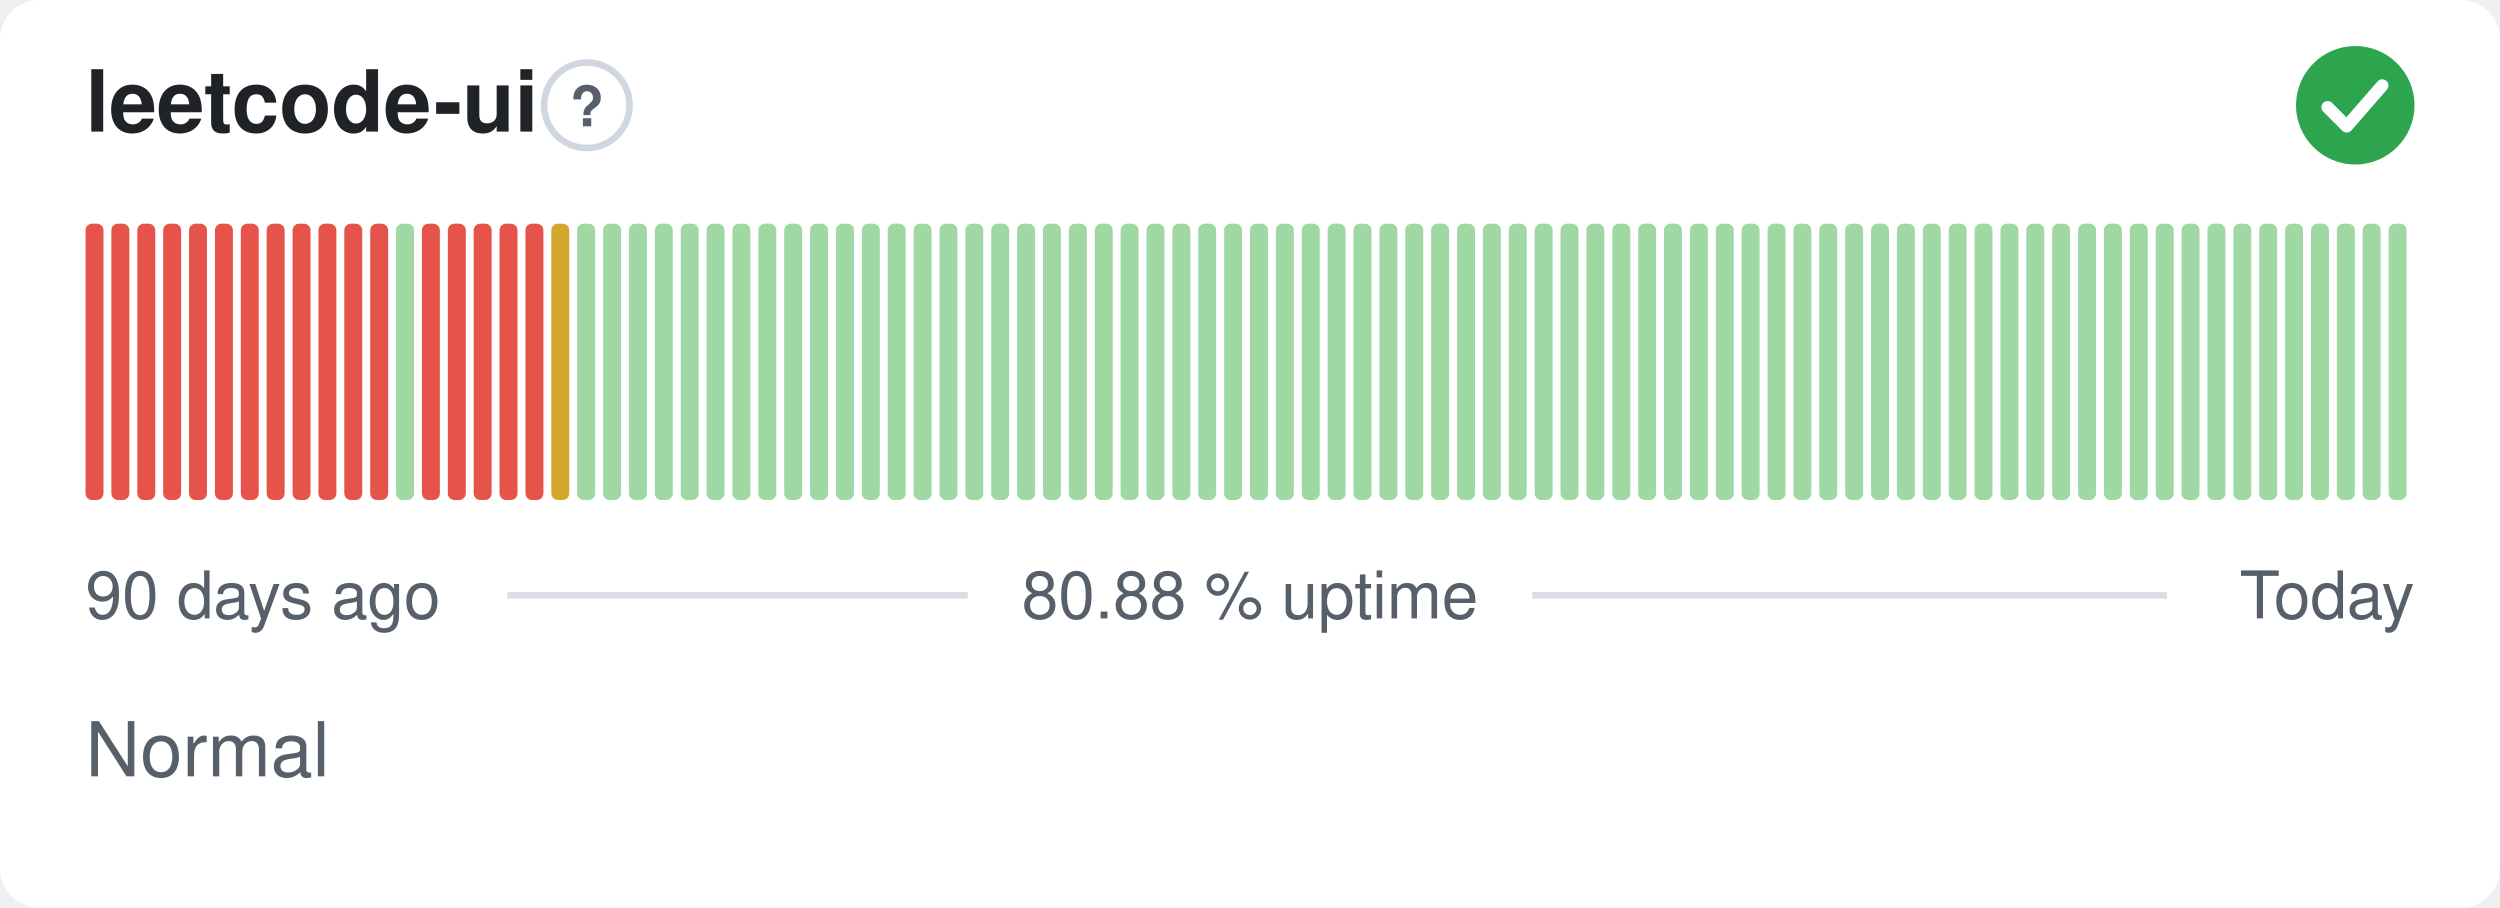
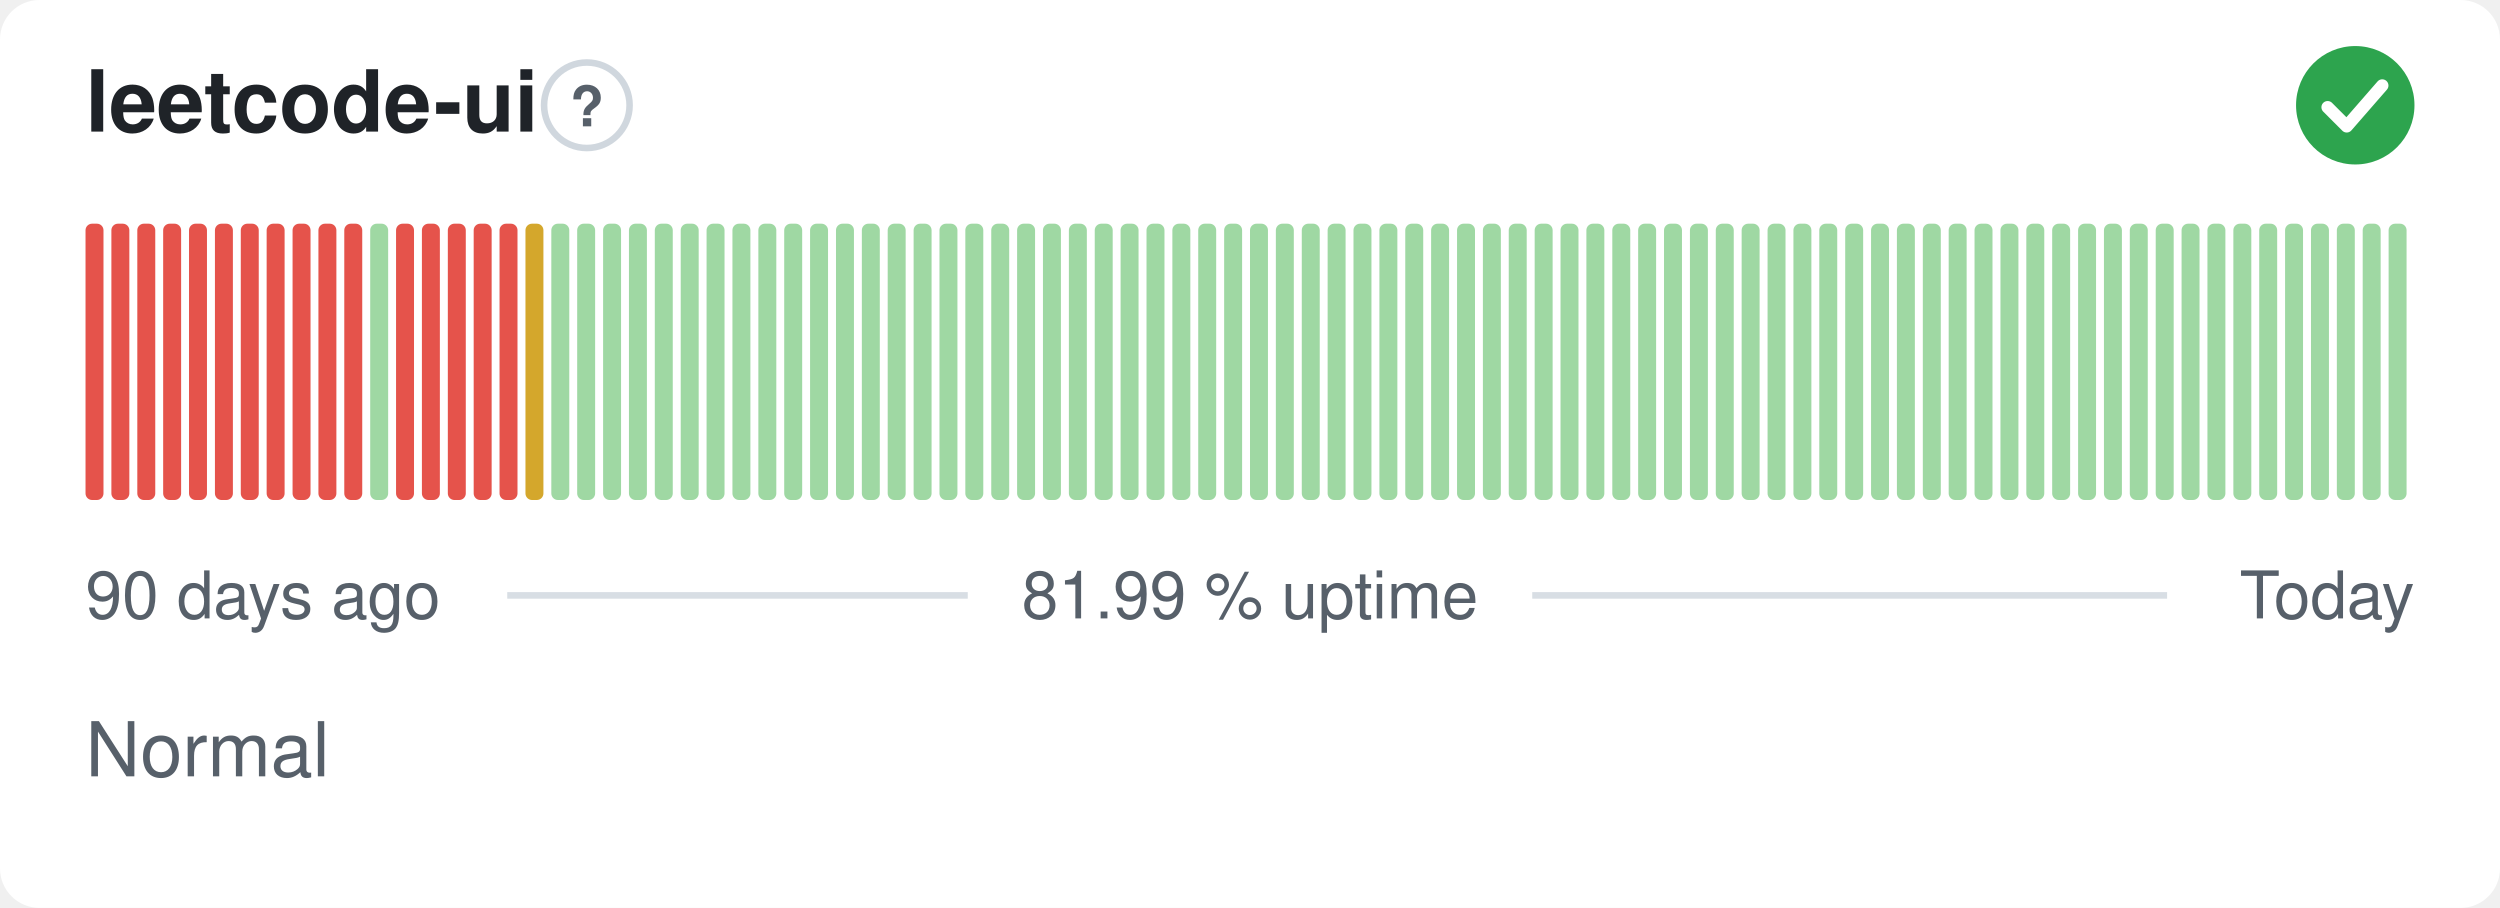
- <svg xmlns="http://www.w3.org/2000/svg" width="380" height="138" viewBox="0 0 380 138" role="img" aria-label="leetcode-ui: Normal, 80.88 % uptime over the last 90 days" font-family="-apple-system,BlinkMacSystemFont,'Segoe UI',Helvetica,Arial,sans-serif">
+ <svg xmlns="http://www.w3.org/2000/svg" width="380" height="138" viewBox="0 0 380 138" role="img" aria-label="leetcode-ui: Normal, 81.99 % uptime over the last 90 days" font-family="-apple-system,BlinkMacSystemFont,'Segoe UI',Helvetica,Arial,sans-serif">
  <style>
    @media (prefers-color-scheme: dark) {
      .bg { fill: #0d1117 }
      .title { fill: #e6edf3 }
      .muted { fill: #8b949e }
      .hint { stroke: #30363d }
      .rule { stroke: #30363d }
      .nodata { fill: #21262d }
    }
  </style>
  <rect class="bg" width="380" height="138" rx="6" fill="#ffffff" />
  <text class="title" x="13" y="20" font-size="13" font-weight="600" fill="#1f2328">leetcode-ui</text>
  <circle class="hint" cx="89.2" cy="16" r="6.5" fill="none" stroke="#d0d7de" stroke-width="1" />
  <text class="muted" x="89.2" y="19.2" text-anchor="middle" font-size="8.5" font-weight="700" fill="#57606a">?</text>
  <circle cx="358" cy="16" r="9" fill="#2da44e" />
  <path d="M353.80 16.30l2.90 2.90 5.40 -6.20" fill="none" stroke="#fff" stroke-width="1.89" stroke-linecap="round" stroke-linejoin="round" />
  <rect x="13.00" y="34.00" width="2.73" height="42.00" rx="1" fill="#e5534b" />
  <rect x="16.93" y="34.00" width="2.73" height="42.00" rx="1" fill="#e5534b" />
  <rect x="20.87" y="34.00" width="2.73" height="42.00" rx="1" fill="#e5534b" />
  <rect x="24.80" y="34.00" width="2.73" height="42.00" rx="1" fill="#e5534b" />
  <rect x="28.73" y="34.00" width="2.73" height="42.00" rx="1" fill="#e5534b" />
  <rect x="32.67" y="34.00" width="2.73" height="42.00" rx="1" fill="#e5534b" />
  <rect x="36.60" y="34.00" width="2.73" height="42.00" rx="1" fill="#e5534b" />
  <rect x="40.53" y="34.00" width="2.73" height="42.00" rx="1" fill="#e5534b" />
  <rect x="44.47" y="34.00" width="2.73" height="42.00" rx="1" fill="#e5534b" />
  <rect x="48.40" y="34.00" width="2.73" height="42.00" rx="1" fill="#e5534b" />
  <rect x="52.33" y="34.00" width="2.73" height="42.00" rx="1" fill="#e5534b" />
-   <rect x="56.27" y="34.00" width="2.73" height="42.00" rx="1" fill="#e5534b" />
-   <rect x="60.20" y="34.00" width="2.73" height="42.00" rx="1" fill="#9fd8a3" />
+   <rect x="56.27" y="34.00" width="2.73" height="42.00" rx="1" fill="#9fd8a3" />
+   <rect x="60.20" y="34.00" width="2.73" height="42.00" rx="1" fill="#e5534b" />
  <rect x="64.13" y="34.00" width="2.73" height="42.00" rx="1" fill="#e5534b" />
  <rect x="68.07" y="34.00" width="2.73" height="42.00" rx="1" fill="#e5534b" />
  <rect x="72.00" y="34.00" width="2.73" height="42.00" rx="1" fill="#e5534b" />
  <rect x="75.93" y="34.00" width="2.73" height="42.00" rx="1" fill="#e5534b" />
-   <rect x="79.87" y="34.00" width="2.73" height="42.00" rx="1" fill="#e5534b" />
-   <rect x="83.80" y="34.00" width="2.73" height="42.00" rx="1" fill="#d4a72c" />
+   <rect x="79.87" y="34.00" width="2.73" height="42.00" rx="1" fill="#d4a72c" />
+   <rect x="83.80" y="34.00" width="2.73" height="42.00" rx="1" fill="#9fd8a3" />
  <rect x="87.73" y="34.00" width="2.73" height="42.00" rx="1" fill="#9fd8a3" />
  <rect x="91.67" y="34.00" width="2.73" height="42.00" rx="1" fill="#9fd8a3" />
  <rect x="95.60" y="34.00" width="2.73" height="42.00" rx="1" fill="#9fd8a3" />
  <rect x="99.53" y="34.00" width="2.73" height="42.00" rx="1" fill="#9fd8a3" />
  <rect x="103.47" y="34.00" width="2.73" height="42.00" rx="1" fill="#9fd8a3" />
  <rect x="107.40" y="34.00" width="2.73" height="42.00" rx="1" fill="#9fd8a3" />
  <rect x="111.33" y="34.00" width="2.73" height="42.00" rx="1" fill="#9fd8a3" />
  <rect x="115.27" y="34.00" width="2.73" height="42.00" rx="1" fill="#9fd8a3" />
  <rect x="119.20" y="34.00" width="2.73" height="42.00" rx="1" fill="#9fd8a3" />
  <rect x="123.13" y="34.00" width="2.73" height="42.00" rx="1" fill="#9fd8a3" />
  <rect x="127.07" y="34.00" width="2.73" height="42.00" rx="1" fill="#9fd8a3" />
  <rect x="131.00" y="34.00" width="2.73" height="42.00" rx="1" fill="#9fd8a3" />
  <rect x="134.93" y="34.00" width="2.73" height="42.00" rx="1" fill="#9fd8a3" />
  <rect x="138.87" y="34.00" width="2.73" height="42.00" rx="1" fill="#9fd8a3" />
  <rect x="142.80" y="34.00" width="2.73" height="42.00" rx="1" fill="#9fd8a3" />
  <rect x="146.73" y="34.00" width="2.73" height="42.00" rx="1" fill="#9fd8a3" />
  <rect x="150.67" y="34.00" width="2.73" height="42.00" rx="1" fill="#9fd8a3" />
  <rect x="154.60" y="34.00" width="2.73" height="42.00" rx="1" fill="#9fd8a3" />
  <rect x="158.53" y="34.00" width="2.73" height="42.00" rx="1" fill="#9fd8a3" />
  <rect x="162.47" y="34.00" width="2.73" height="42.00" rx="1" fill="#9fd8a3" />
  <rect x="166.40" y="34.00" width="2.73" height="42.00" rx="1" fill="#9fd8a3" />
  <rect x="170.33" y="34.00" width="2.73" height="42.00" rx="1" fill="#9fd8a3" />
  <rect x="174.27" y="34.00" width="2.73" height="42.00" rx="1" fill="#9fd8a3" />
  <rect x="178.20" y="34.00" width="2.73" height="42.00" rx="1" fill="#9fd8a3" />
  <rect x="182.13" y="34.00" width="2.73" height="42.00" rx="1" fill="#9fd8a3" />
  <rect x="186.07" y="34.00" width="2.73" height="42.00" rx="1" fill="#9fd8a3" />
  <rect x="190.00" y="34.00" width="2.73" height="42.00" rx="1" fill="#9fd8a3" />
  <rect x="193.93" y="34.00" width="2.73" height="42.00" rx="1" fill="#9fd8a3" />
  <rect x="197.87" y="34.00" width="2.73" height="42.00" rx="1" fill="#9fd8a3" />
  <rect x="201.80" y="34.00" width="2.73" height="42.00" rx="1" fill="#9fd8a3" />
  <rect x="205.73" y="34.00" width="2.73" height="42.00" rx="1" fill="#9fd8a3" />
  <rect x="209.67" y="34.00" width="2.73" height="42.00" rx="1" fill="#9fd8a3" />
  <rect x="213.60" y="34.00" width="2.73" height="42.00" rx="1" fill="#9fd8a3" />
  <rect x="217.53" y="34.00" width="2.73" height="42.00" rx="1" fill="#9fd8a3" />
  <rect x="221.47" y="34.00" width="2.73" height="42.00" rx="1" fill="#9fd8a3" />
  <rect x="225.40" y="34.00" width="2.73" height="42.00" rx="1" fill="#9fd8a3" />
  <rect x="229.33" y="34.00" width="2.73" height="42.00" rx="1" fill="#9fd8a3" />
  <rect x="233.27" y="34.00" width="2.73" height="42.00" rx="1" fill="#9fd8a3" />
  <rect x="237.20" y="34.00" width="2.73" height="42.00" rx="1" fill="#9fd8a3" />
  <rect x="241.13" y="34.00" width="2.73" height="42.00" rx="1" fill="#9fd8a3" />
  <rect x="245.07" y="34.00" width="2.73" height="42.00" rx="1" fill="#9fd8a3" />
  <rect x="249.00" y="34.00" width="2.73" height="42.00" rx="1" fill="#9fd8a3" />
  <rect x="252.93" y="34.00" width="2.73" height="42.00" rx="1" fill="#9fd8a3" />
  <rect x="256.87" y="34.00" width="2.73" height="42.00" rx="1" fill="#9fd8a3" />
  <rect x="260.80" y="34.00" width="2.73" height="42.00" rx="1" fill="#9fd8a3" />
  <rect x="264.73" y="34.00" width="2.73" height="42.00" rx="1" fill="#9fd8a3" />
  <rect x="268.67" y="34.00" width="2.73" height="42.00" rx="1" fill="#9fd8a3" />
  <rect x="272.60" y="34.00" width="2.73" height="42.00" rx="1" fill="#9fd8a3" />
  <rect x="276.53" y="34.00" width="2.73" height="42.00" rx="1" fill="#9fd8a3" />
  <rect x="280.47" y="34.00" width="2.73" height="42.00" rx="1" fill="#9fd8a3" />
  <rect x="284.40" y="34.00" width="2.73" height="42.00" rx="1" fill="#9fd8a3" />
  <rect x="288.33" y="34.00" width="2.73" height="42.00" rx="1" fill="#9fd8a3" />
  <rect x="292.27" y="34.00" width="2.73" height="42.00" rx="1" fill="#9fd8a3" />
  <rect x="296.20" y="34.00" width="2.73" height="42.00" rx="1" fill="#9fd8a3" />
  <rect x="300.13" y="34.00" width="2.73" height="42.00" rx="1" fill="#9fd8a3" />
  <rect x="304.07" y="34.00" width="2.73" height="42.00" rx="1" fill="#9fd8a3" />
  <rect x="308.00" y="34.00" width="2.73" height="42.00" rx="1" fill="#9fd8a3" />
  <rect x="311.93" y="34.00" width="2.73" height="42.00" rx="1" fill="#9fd8a3" />
  <rect x="315.87" y="34.00" width="2.73" height="42.00" rx="1" fill="#9fd8a3" />
  <rect x="319.80" y="34.00" width="2.73" height="42.00" rx="1" fill="#9fd8a3" />
  <rect x="323.73" y="34.00" width="2.73" height="42.00" rx="1" fill="#9fd8a3" />
  <rect x="327.67" y="34.00" width="2.73" height="42.00" rx="1" fill="#9fd8a3" />
  <rect x="331.60" y="34.00" width="2.73" height="42.00" rx="1" fill="#9fd8a3" />
  <rect x="335.53" y="34.00" width="2.73" height="42.00" rx="1" fill="#9fd8a3" />
  <rect x="339.47" y="34.00" width="2.73" height="42.00" rx="1" fill="#9fd8a3" />
  <rect x="343.40" y="34.00" width="2.73" height="42.00" rx="1" fill="#9fd8a3" />
  <rect x="347.33" y="34.00" width="2.73" height="42.00" rx="1" fill="#9fd8a3" />
  <rect x="351.27" y="34.00" width="2.73" height="42.00" rx="1" fill="#9fd8a3" />
  <rect x="355.20" y="34.00" width="2.73" height="42.00" rx="1" fill="#9fd8a3" />
  <rect x="359.13" y="34.00" width="2.73" height="42.00" rx="1" fill="#9fd8a3" />
  <rect x="363.07" y="34.00" width="2.73" height="42.00" rx="1" fill="#9fd8a3" />
  <text class="muted" x="13" y="94" font-size="10" fill="#57606a">90 days ago</text>
-   <text class="muted" x="190" y="94" text-anchor="middle" font-size="10" fill="#57606a">80.88 % uptime</text>
+   <text class="muted" x="190" y="94" text-anchor="middle" font-size="10" fill="#57606a">81.99 % uptime</text>
  <text class="muted" x="367" y="94" text-anchor="end" font-size="10" fill="#57606a">Today</text>
  <line class="rule" x1="77.1" y1="90.5" x2="147.1" y2="90.5" stroke="#d8dee4" stroke-width="1" />
  <line class="rule" x1="232.9" y1="90.5" x2="329.4" y2="90.5" stroke="#d8dee4" stroke-width="1" />
  <text class="muted" x="13" y="118" font-size="11.5" fill="#57606a">Normal</text>
</svg>
